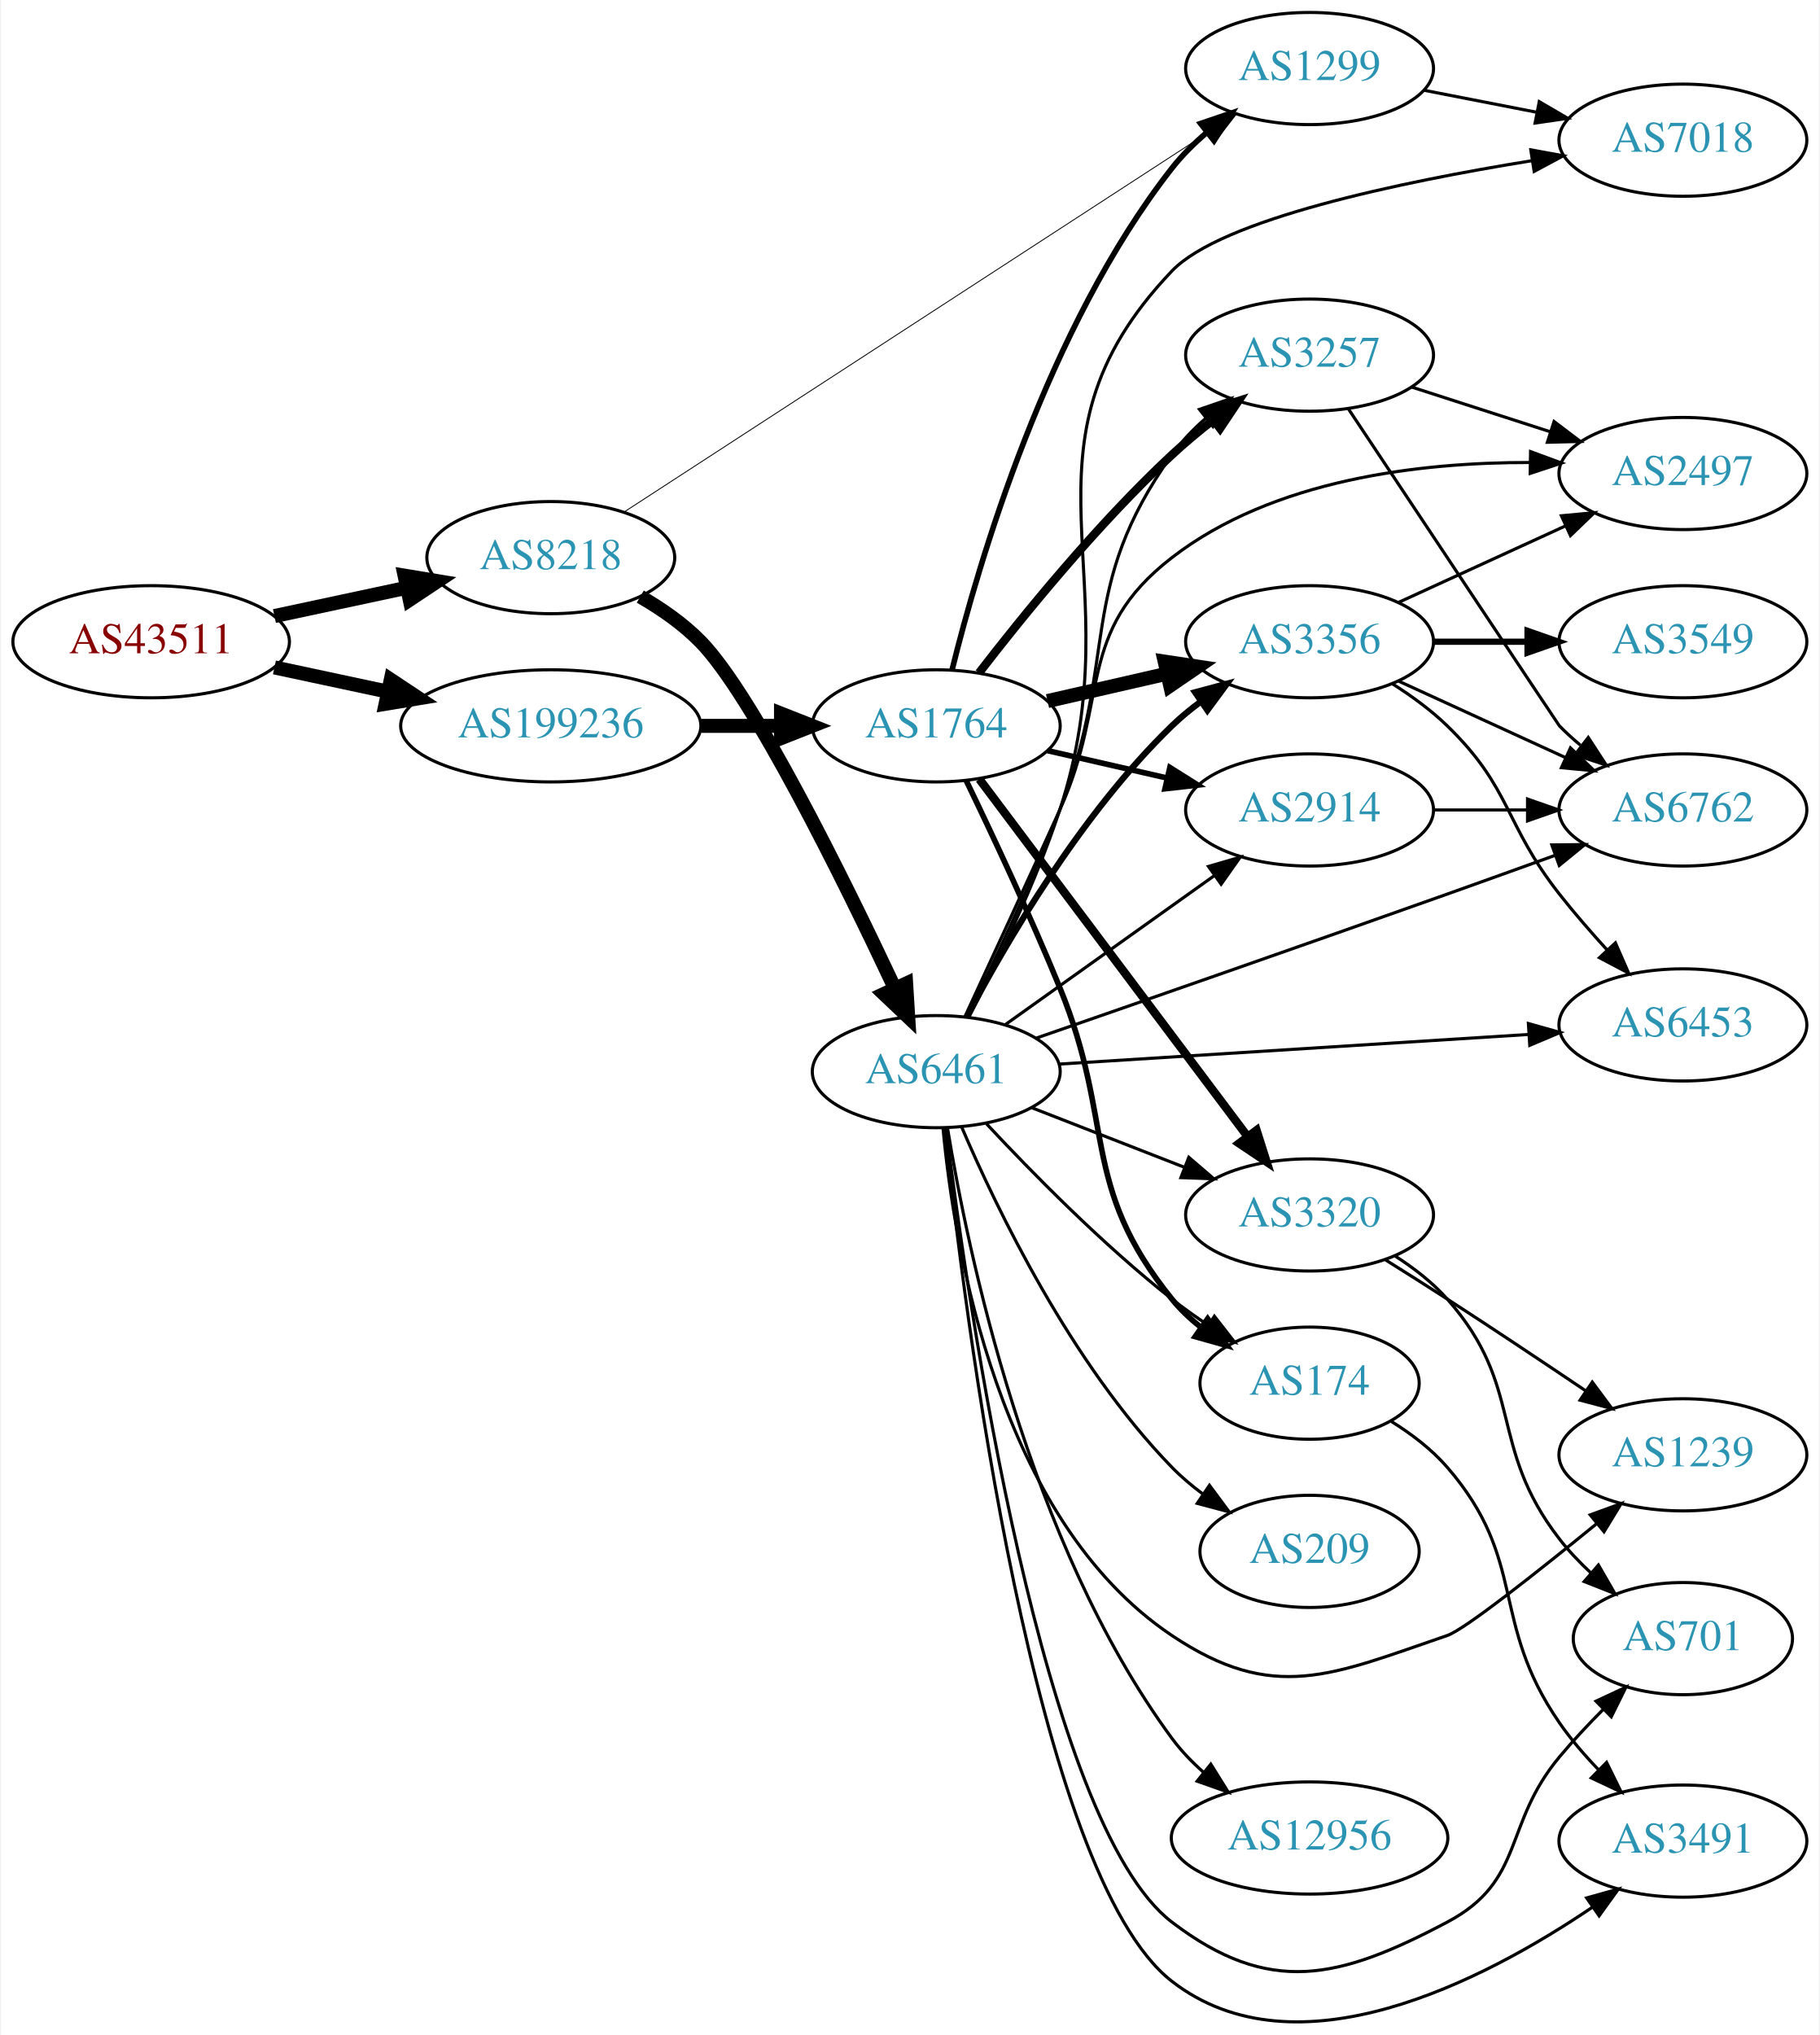
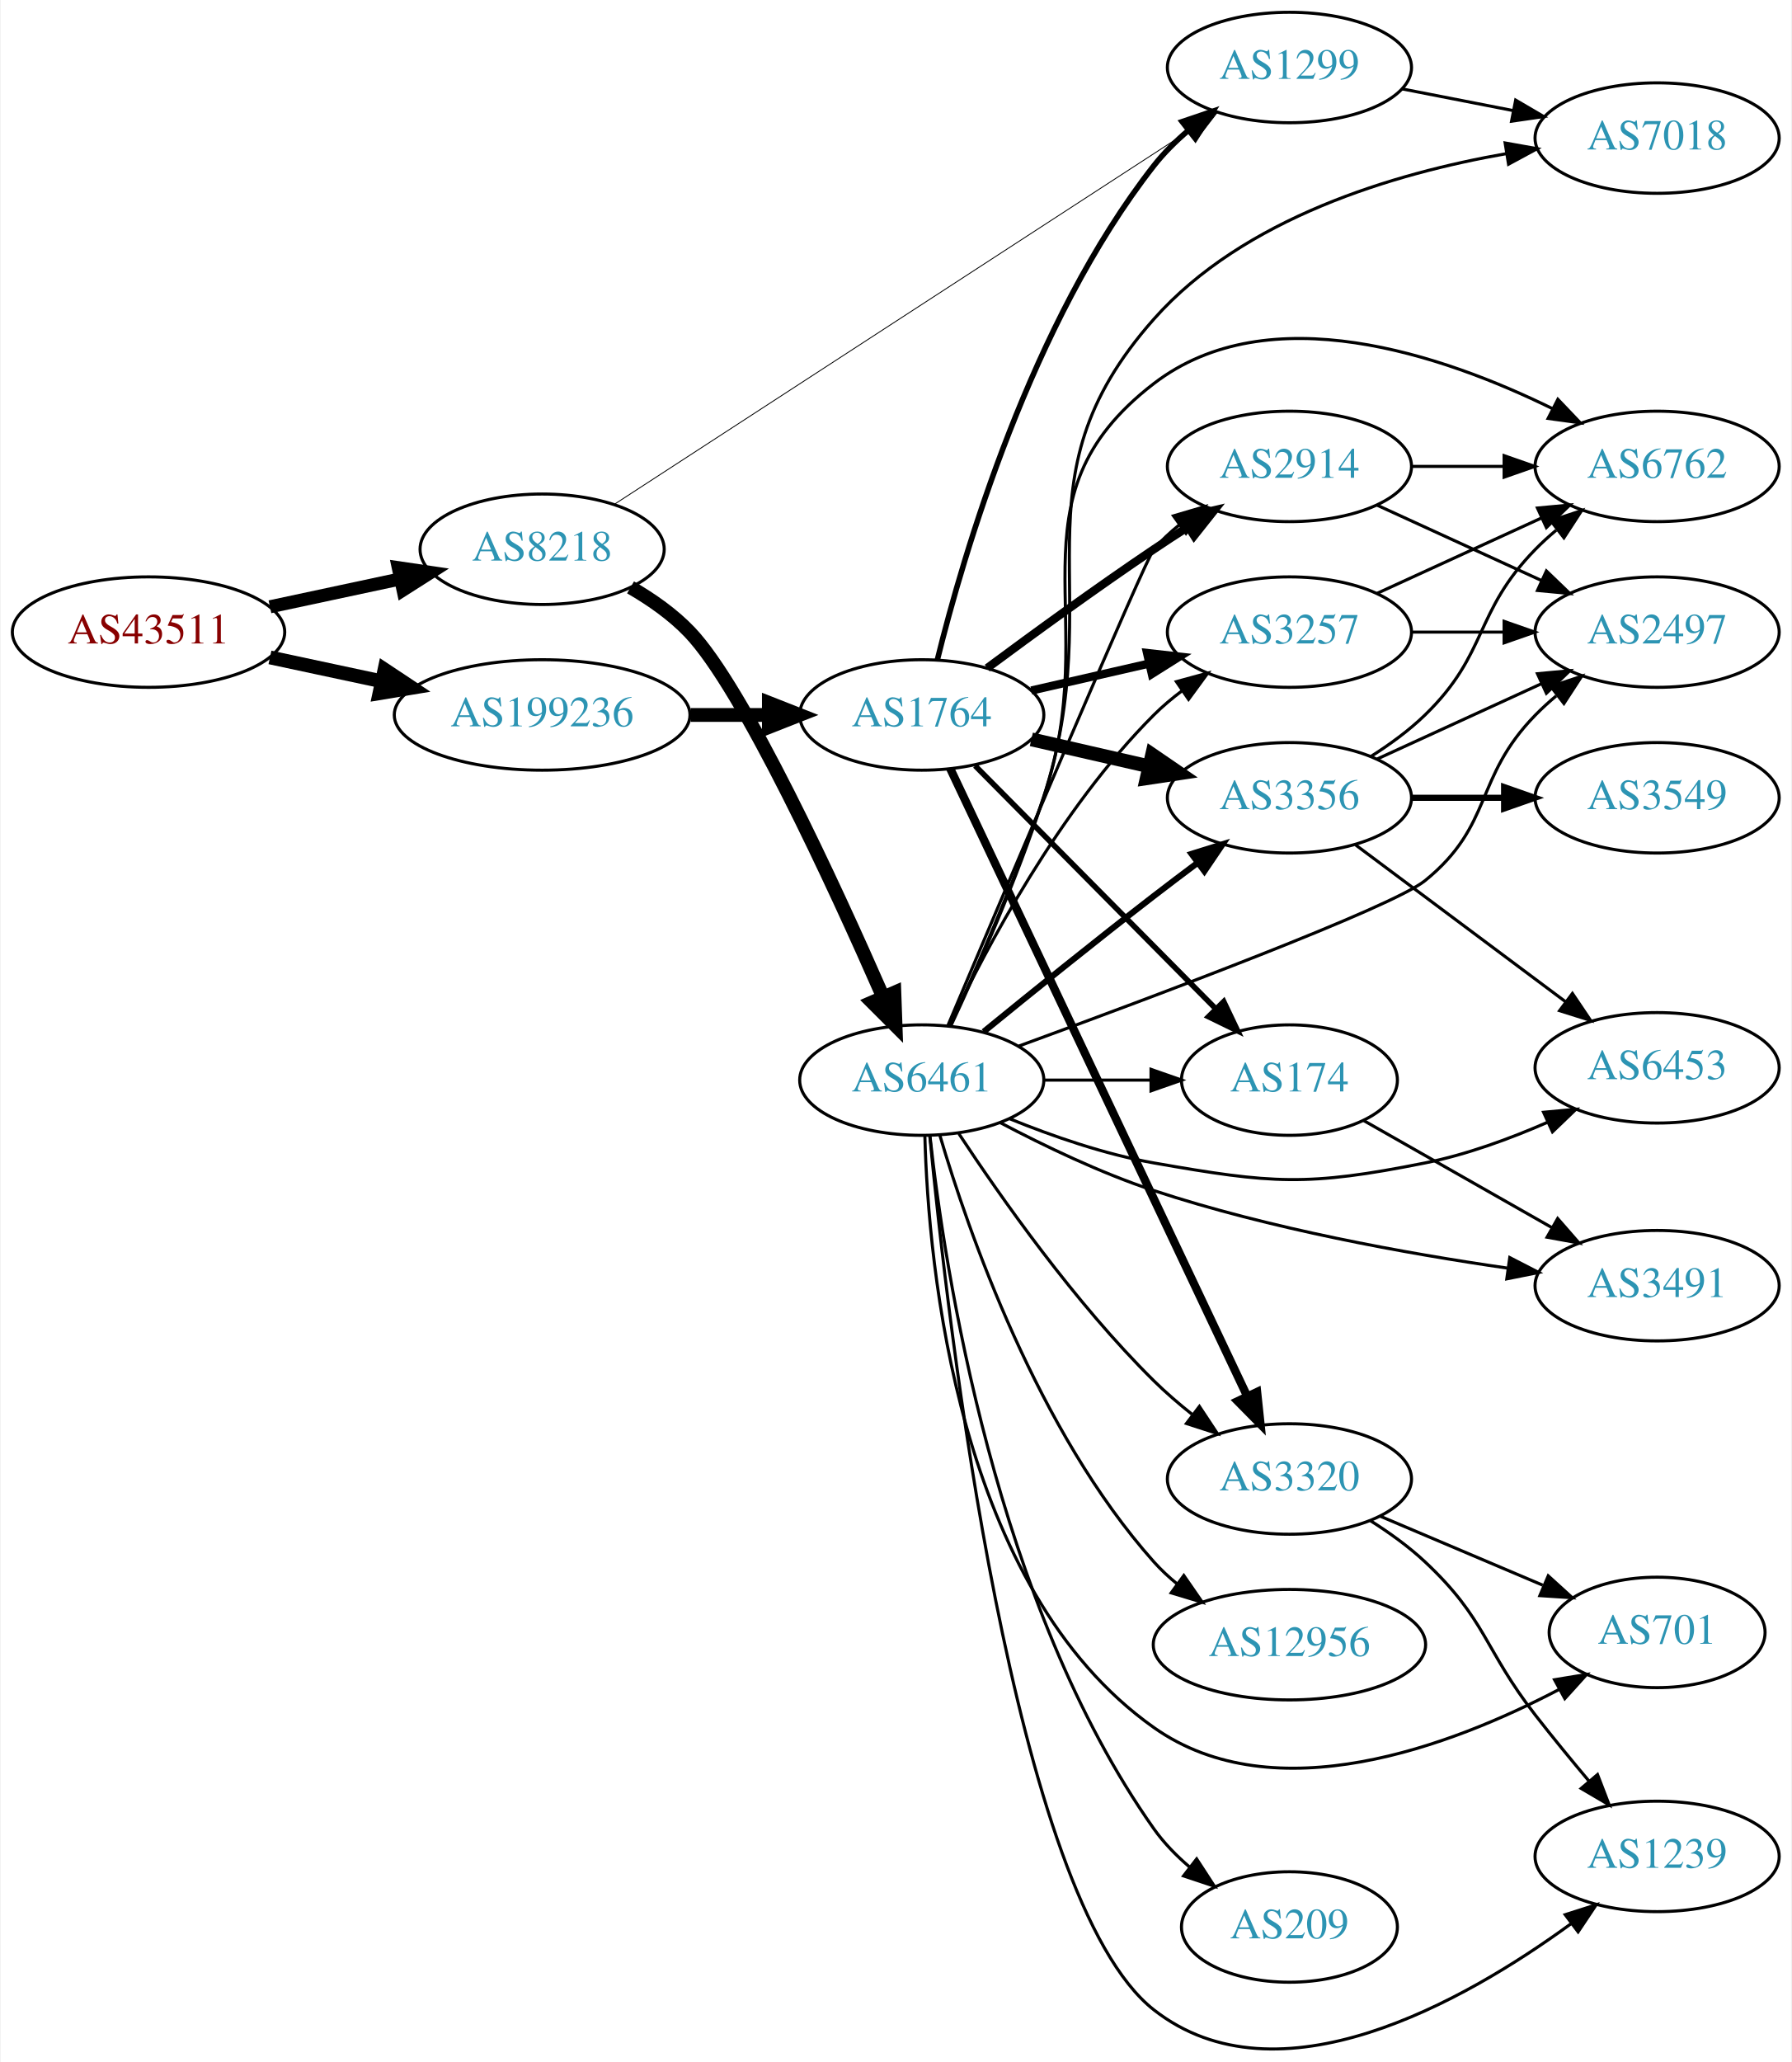
- <svg xmlns="http://www.w3.org/2000/svg" xmlns:xlink="http://www.w3.org/1999/xlink" width="584pt" height="653pt" viewBox="0.00 0.00 583.56 653.24">
-   <g id="graph0" class="graph" transform="scale(1 1) rotate(0) translate(4 649.245)">
-     <polygon fill="white" stroke="none" points="-4,4 -4,-649.245 579.562,-649.245 579.562,4 -4,4" />
+ <svg xmlns="http://www.w3.org/2000/svg" xmlns:xlink="http://www.w3.org/1999/xlink" width="584pt" height="672pt" viewBox="0.00 0.00 583.56 672.00">
+   <g id="graph0" class="graph" transform="scale(1 1) rotate(0) translate(4 667.997)">
+     <polygon fill="white" stroke="none" points="-4,4 -4,-667.997 579.562,-667.997 579.562,4 -4,4" />
    <g id="node1" class="node">
      <g id="a_node1">
        <a xlink:href="/asn/43511" xlink:title="AS43511 ~ EMARSYS eMarketing Systems AG [AT]">
-           <ellipse fill="#ffffff" stroke="black" cx="44.196" cy="-443.245" rx="44.393" ry="18" />
-           <text text-anchor="middle" x="44.196" y="-439.545" font-family="Times,serif" font-size="14.00" fill="#880000">AS43511</text>
+           <ellipse fill="#ffffff" stroke="black" cx="44.196" cy="-461.997" rx="44.393" ry="18" />
+           <text text-anchor="middle" x="44.196" y="-458.297" font-family="Times,serif" font-size="14.00" fill="#880000">AS43511</text>
        </a>
      </g>
    </g>
    <g id="node2" class="node">
      <g id="a_node2">
        <a xlink:href="/asn/8218" xlink:title="AS8218 ~ legacy Neotelecoms [FR]">
-           <ellipse fill="#ffffff" stroke="black" cx="172.488" cy="-470.245" rx="39.794" ry="18" />
-           <text text-anchor="middle" x="172.488" y="-466.545" font-family="Times,serif" font-size="14.00" fill="#2c94b3">AS8218</text>
+           <ellipse fill="#ffffff" stroke="black" cx="172.488" cy="-488.997" rx="39.794" ry="18" />
+           <text text-anchor="middle" x="172.488" y="-485.297" font-family="Times,serif" font-size="14.00" fill="#2c94b3">AS8218</text>
        </a>
      </g>
    </g>
    <g id="edge1" class="edge">
-       <path fill="none" stroke="black" stroke-width="4.5" d="M83.774,-451.492C97.199,-454.363 112.38,-457.608 126.293,-460.583" />
-       <polygon fill="black" stroke="black" stroke-width="4.5" points="125.554,-464.451 136.156,-462.691 127.201,-456.75 125.554,-464.451" />
+       <path fill="none" stroke="black" stroke-width="4.25" d="M83.774,-470.244C97.199,-473.115 112.38,-476.36 126.293,-479.334" />
+       <polygon fill="black" stroke="black" stroke-width="4.25" points="125.6,-482.989 136.156,-481.443 127.155,-475.716 125.6,-482.989" />
    </g>
    <g id="node3" class="node">
      <g id="a_node3">
        <a xlink:href="/asn/199236" xlink:title="AS199236 ~ Emarsys eMarketing Systems AG [AT]">
-           <ellipse fill="#ffffff" stroke="black" cx="172.488" cy="-416.245" rx="48.192" ry="18" />
-           <text text-anchor="middle" x="172.488" y="-412.545" font-family="Times,serif" font-size="14.00" fill="#2c94b3">AS199236</text>
+           <ellipse fill="#ffffff" stroke="black" cx="172.488" cy="-434.997" rx="48.192" ry="18" />
+           <text text-anchor="middle" x="172.488" y="-431.297" font-family="Times,serif" font-size="14.00" fill="#2c94b3">AS199236</text>
        </a>
      </g>
    </g>
    <g id="edge2" class="edge">
-       <path fill="none" stroke="black" stroke-width="4.5" d="M83.774,-434.997C95.222,-432.55 107.945,-429.83 120.071,-427.237" />
-       <polygon fill="black" stroke="black" stroke-width="4.5" points="121.119,-431.04 130.075,-425.098 119.473,-423.339 121.119,-431.04" />
+       <path fill="none" stroke="black" stroke-width="4.5" d="M83.774,-453.749C95.222,-451.302 107.945,-448.581 120.071,-445.989" />
+       <polygon fill="black" stroke="black" stroke-width="4.5" points="121.119,-449.792 130.075,-443.85 119.473,-442.091 121.119,-449.792" />
    </g>
    <g id="node4" class="node">
      <g id="a_node4">
        <a xlink:href="/asn/6461" xlink:title="AS6461 ~ Zayo Bandwidth [US]">
-           <ellipse fill="#ffffff" stroke="black" cx="296.23" cy="-305.245" rx="39.794" ry="18" />
-           <text text-anchor="middle" x="296.23" y="-301.545" font-family="Times,serif" font-size="14.00" fill="#2c94b3">AS6461</text>
+           <ellipse fill="#ffffff" stroke="black" cx="296.23" cy="-315.997" rx="39.794" ry="18" />
+           <text text-anchor="middle" x="296.23" y="-312.297" font-family="Times,serif" font-size="14.00" fill="#2c94b3">AS6461</text>
        </a>
      </g>
    </g>
    <g id="edge3" class="edge">
-       <path fill="none" stroke="black" stroke-width="4.5" d="M201.213,-457.732C208.084,-453.766 215.055,-448.912 220.584,-443.245 237.362,-426.047 266.464,-367.018 282.937,-331.978" />
-       <polygon fill="black" stroke="black" stroke-width="4.5" points="286.566,-333.513 287.228,-322.786 279.43,-330.182 286.566,-333.513" />
+       <path fill="none" stroke="black" stroke-width="4.5" d="M201.302,-476.571C208.173,-472.604 215.121,-467.727 220.584,-461.997 238.118,-443.601 267.504,-379.847 283.681,-342.953" />
+       <polygon fill="black" stroke="black" stroke-width="4.5" points="287.303,-344.497 287.683,-333.757 280.082,-341.355 287.303,-344.497" />
    </g>
    <g id="node5" class="node">
      <g id="a_node5">
        <a xlink:href="/asn/1299" xlink:title="AS1299 ~ Telia Carrier [EU]">
-           <ellipse fill="#ffffff" stroke="black" cx="416.073" cy="-627.245" rx="39.794" ry="18" />
-           <text text-anchor="middle" x="416.073" y="-623.545" font-family="Times,serif" font-size="14.00" fill="#2c94b3">AS1299</text>
+           <ellipse fill="#ffffff" stroke="black" cx="416.073" cy="-645.997" rx="39.794" ry="18" />
+           <text text-anchor="middle" x="416.073" y="-642.297" font-family="Times,serif" font-size="14.00" fill="#2c94b3">AS1299</text>
        </a>
      </g>
    </g>
    <g id="edge4" class="edge">
-       <path fill="none" stroke="black" stroke-width="0.281" d="M196.216,-485.015C239.672,-513.256 334.602,-574.949 383.925,-607.003" />
-       <polygon fill="black" stroke="black" stroke-width="0.281" points="382.289,-610.114 392.581,-612.628 386.104,-604.244 382.289,-610.114" />
+       <path fill="none" stroke="black" stroke-width="0.281" d="M196.216,-503.767C239.672,-532.008 334.602,-593.701 383.925,-625.755" />
+       <polygon fill="black" stroke="black" stroke-width="0.281" points="382.289,-628.866 392.581,-631.38 386.104,-622.996 382.289,-628.866" />
    </g>
    <g id="node21" class="node">
      <g id="a_node21">
        <a xlink:href="/asn/1764" xlink:title="AS1764 ~ NEXTLAYER-AS [AT]">
-           <ellipse fill="#ffffff" stroke="black" cx="296.23" cy="-416.245" rx="39.794" ry="18" />
-           <text text-anchor="middle" x="296.23" y="-412.545" font-family="Times,serif" font-size="14.00" fill="#2c94b3">AS1764</text>
+           <ellipse fill="#ffffff" stroke="black" cx="296.23" cy="-434.997" rx="39.794" ry="18" />
+           <text text-anchor="middle" x="296.23" y="-431.297" font-family="Times,serif" font-size="14.00" fill="#2c94b3">AS1764</text>
        </a>
      </g>
    </g>
    <g id="edge23" class="edge">
-       <path fill="none" stroke="black" stroke-width="4.5" d="M220.905,-416.245C229.259,-416.245 237.969,-416.245 246.361,-416.245" />
-       <polygon fill="black" stroke="black" stroke-width="4.5" points="246.396,-420.182 256.396,-416.245 246.396,-412.307 246.396,-420.182" />
+       <path fill="none" stroke="black" stroke-width="4.5" d="M220.905,-434.997C229.259,-434.997 237.969,-434.997 246.361,-434.997" />
+       <polygon fill="black" stroke="black" stroke-width="4.5" points="246.396,-438.934 256.396,-434.997 246.396,-431.059 246.396,-438.934" />
    </g>
    <g id="node6" class="node">
      <g id="a_node6">
        <a xlink:href="/asn/2914" xlink:title="AS2914 ~ NTT America, Inc. [US]">
-           <ellipse fill="#ffffff" stroke="black" cx="416.073" cy="-389.245" rx="39.794" ry="18" />
-           <text text-anchor="middle" x="416.073" y="-385.545" font-family="Times,serif" font-size="14.00" fill="#2c94b3">AS2914</text>
+           <ellipse fill="#ffffff" stroke="black" cx="416.073" cy="-515.997" rx="39.794" ry="18" />
+           <text text-anchor="middle" x="416.073" y="-512.297" font-family="Times,serif" font-size="14.00" fill="#2c94b3">AS2914</text>
        </a>
      </g>
    </g>
    <g id="edge5" class="edge">
-       <path fill="none" stroke="black" d="M318.298,-320.262C337.034,-333.618 364.625,-353.285 385.558,-368.206" />
-       <polygon fill="black" stroke="black" points="383.615,-371.12 393.79,-374.074 387.678,-365.42 383.615,-371.12" />
+       <path fill="none" stroke="black" d="M304.747,-333.799C323.147,-377.325 369.152,-485.825 371.877,-488.997 374.326,-491.848 377.152,-494.496 380.164,-496.931" />
+       <polygon fill="black" stroke="black" points="378.268,-499.879 388.433,-502.869 382.351,-494.193 378.268,-499.879" />
    </g>
    <g id="node7" class="node">
      <g id="a_node7">
-         <a xlink:href="/asn/6453" xlink:title="AS6453 ~ TATA COMMUNICATIONS (AMERICA) INC [US]">
-           <ellipse fill="#ffffff" stroke="black" cx="535.915" cy="-320.245" rx="39.794" ry="18" />
-           <text text-anchor="middle" x="535.915" y="-316.545" font-family="Times,serif" font-size="14.00" fill="#2c94b3">AS6453</text>
+         <a xlink:href="/asn/174" xlink:title="AS174 ~ Cogent Communications [US]">
+           <ellipse fill="#ffffff" stroke="black" cx="416.073" cy="-315.997" rx="35.194" ry="18" />
+           <text text-anchor="middle" x="416.073" y="-312.297" font-family="Times,serif" font-size="14.00" fill="#2c94b3">AS174</text>
        </a>
      </g>
    </g>
    <g id="edge6" class="edge">
-       <path fill="none" stroke="black" d="M335.682,-307.671C376.76,-310.264 441.96,-314.379 486.506,-317.19" />
-       <polygon fill="black" stroke="black" points="486.317,-320.685 496.518,-317.822 486.758,-313.699 486.317,-320.685" />
+       <path fill="none" stroke="black" d="M336.143,-315.997C347.23,-315.997 359.389,-315.997 370.771,-315.997" />
+       <polygon fill="black" stroke="black" points="370.953,-319.497 380.953,-315.997 370.953,-312.497 370.953,-319.497" />
    </g>
    <g id="node8" class="node">
      <g id="a_node8">
-         <a xlink:href="/asn/6762" xlink:title="AS6762 ~ TELECOM ITALIA SPARKLE S.p.A. [IT]">
-           <ellipse fill="#ffffff" stroke="black" cx="535.915" cy="-389.245" rx="39.794" ry="18" />
-           <text text-anchor="middle" x="535.915" y="-385.545" font-family="Times,serif" font-size="14.00" fill="#2c94b3">AS6762</text>
+         <a xlink:href="/asn/209" xlink:title="AS209 ~ CenturyLink Communications, LLC [US]">
+           <ellipse fill="#ffffff" stroke="black" cx="416.073" cy="-39.997" rx="35.194" ry="18" />
+           <text text-anchor="middle" x="416.073" y="-36.297" font-family="Times,serif" font-size="14.00" fill="#2c94b3">AS209</text>
        </a>
      </g>
    </g>
    <g id="edge7" class="edge">
-       <path fill="none" stroke="black" d="M328.217,-315.967C361.041,-327.351 414.36,-345.917 460.269,-362.245 471.517,-366.245 483.699,-370.63 494.896,-374.68" />
-       <polygon fill="black" stroke="black" points="493.84,-378.02 504.434,-378.136 496.225,-371.439 493.84,-378.02" />
+       <path fill="none" stroke="black" d="M298.901,-297.763C303.618,-254.749 320.245,-145.083 371.877,-71.997 375.108,-67.423 379.197,-63.236 383.565,-59.504" />
+       <polygon fill="black" stroke="black" points="385.828,-62.179 391.602,-53.296 381.549,-56.639 385.828,-62.179" />
    </g>
    <g id="node9" class="node">
      <g id="a_node9">
-         <a xlink:href="/asn/3491" xlink:title="AS3491 ~ PCCW Global, Inc. [US]">
-           <ellipse fill="#ffffff" stroke="black" cx="535.915" cy="-58.245" rx="39.794" ry="18" />
-           <text text-anchor="middle" x="535.915" y="-54.545" font-family="Times,serif" font-size="14.00" fill="#2c94b3">AS3491</text>
+         <a xlink:href="/asn/2497" xlink:title="AS2497 ~ Internet Initiative Japan Inc. [JP]">
+           <ellipse fill="#ffffff" stroke="black" cx="535.915" cy="-461.997" rx="39.794" ry="18" />
+           <text text-anchor="middle" x="535.915" y="-458.297" font-family="Times,serif" font-size="14.00" fill="#2c94b3">AS2497</text>
        </a>
      </g>
    </g>
    <g id="edge8" class="edge">
-       <path fill="none" stroke="black" d="M299.028,-287.018C305.204,-228.559 327.656,-47.583 371.877,-13.245 411.858,17.802 471.925,-13.371 506.897,-37.045" />
-       <polygon fill="black" stroke="black" points="505.017,-40.002 515.219,-42.86 509.026,-34.264 505.017,-40.002" />
+       <path fill="none" stroke="black" d="M327.888,-327.095C372.064,-343.257 449.527,-372.291 460.269,-380.997 482.678,-399.158 476.096,-414.379 496.269,-434.997 498.362,-437.136 500.645,-439.214 503.022,-441.207" />
+       <polygon fill="black" stroke="black" points="501.265,-444.272 511.321,-447.607 505.54,-438.729 501.265,-444.272" />
    </g>
    <g id="node10" class="node">
      <g id="a_node10">
-         <a xlink:href="/asn/7018" xlink:title="AS7018 ~ AT&amp;T Services, Inc. [US]">
-           <ellipse fill="#ffffff" stroke="black" cx="535.915" cy="-604.245" rx="39.794" ry="18" />
-           <text text-anchor="middle" x="535.915" y="-600.545" font-family="Times,serif" font-size="14.00" fill="#2c94b3">AS7018</text>
+         <a xlink:href="/asn/701" xlink:title="AS701 ~ UUNET [US]">
+           <ellipse fill="#ffffff" stroke="black" cx="535.915" cy="-135.997" rx="35.194" ry="18" />
+           <text text-anchor="middle" x="535.915" y="-132.297" font-family="Times,serif" font-size="14.00" fill="#2c94b3">AS701</text>
        </a>
      </g>
    </g>
    <g id="edge9" class="edge">
-       <path fill="none" stroke="black" d="M306.728,-322.795C315.405,-339.47 328.042,-365.46 335.877,-389.245 360.446,-463.839 317.662,-505.423 371.877,-562.245 387.674,-578.802 445.146,-590.818 487.4,-597.654" />
-       <polygon fill="black" stroke="black" points="487.088,-601.148 497.509,-599.239 488.172,-594.232 487.088,-601.148" />
+       <path fill="none" stroke="black" d="M297.238,-297.841C298.361,-255.485 307.785,-150.307 371.877,-104.997 411.291,-77.132 468.941,-99.013 504.08,-117.465" />
+       <polygon fill="black" stroke="black" points="502.477,-120.577 512.932,-122.291 505.828,-114.431 502.477,-120.577" />
    </g>
    <g id="node11" class="node">
      <g id="a_node11">
-         <a xlink:href="/asn/3320" xlink:title="AS3320 ~ DTAG [DE]">
-           <ellipse fill="#ffffff" stroke="black" cx="416.073" cy="-259.245" rx="39.794" ry="18" />
-           <text text-anchor="middle" x="416.073" y="-255.545" font-family="Times,serif" font-size="14.00" fill="#2c94b3">AS3320</text>
+         <a xlink:href="/asn/6453" xlink:title="AS6453 ~ TATA COMMUNICATIONS (AMERICA) INC [US]">
+           <ellipse fill="#ffffff" stroke="black" cx="535.915" cy="-319.997" rx="39.794" ry="18" />
+           <text text-anchor="middle" x="535.915" y="-316.297" font-family="Times,serif" font-size="14.00" fill="#2c94b3">AS6453</text>
        </a>
      </g>
    </g>
    <g id="edge10" class="edge">
-       <path fill="none" stroke="black" d="M326.967,-293.637C341.76,-287.862 359.838,-280.806 375.759,-274.591" />
-       <polygon fill="black" stroke="black" points="377.303,-277.746 385.346,-270.849 374.757,-271.225 377.303,-277.746" />
+       <path fill="none" stroke="black" d="M324.955,-303.366C338.748,-297.76 355.859,-291.805 371.877,-288.997 410.572,-282.214 421.742,-281.315 460.269,-288.997 473.734,-291.681 487.81,-296.842 500.064,-302.195" />
+       <polygon fill="black" stroke="black" points="498.904,-305.512 509.454,-306.484 501.812,-299.145 498.904,-305.512" />
    </g>
    <g id="node12" class="node">
      <g id="a_node12">
-         <a xlink:href="/asn/2497" xlink:title="AS2497 ~ Internet Initiative Japan Inc. [JP]">
-           <ellipse fill="#ffffff" stroke="black" cx="535.915" cy="-497.245" rx="39.794" ry="18" />
-           <text text-anchor="middle" x="535.915" y="-493.545" font-family="Times,serif" font-size="14.00" fill="#2c94b3">AS2497</text>
+         <a xlink:href="/asn/3491" xlink:title="AS3491 ~ PCCW Global, Inc. [US]">
+           <ellipse fill="#ffffff" stroke="black" cx="535.915" cy="-248.997" rx="39.794" ry="18" />
+           <text text-anchor="middle" x="535.915" y="-245.297" font-family="Times,serif" font-size="14.00" fill="#2c94b3">AS3491</text>
        </a>
      </g>
    </g>
    <g id="edge11" class="edge">
-       <path fill="none" stroke="black" d="M305.44,-322.913C313.309,-339.89 325.492,-366.281 335.877,-389.245 352.11,-425.14 340.715,-446.142 371.877,-470.245 404.409,-495.407 451.629,-500.856 486.888,-500.779" />
-       <polygon fill="black" stroke="black" points="487.014,-504.277 496.954,-500.608 486.896,-497.278 487.014,-504.277" />
+       <path fill="none" stroke="black" d="M321.772,-302.146C336.017,-294.626 354.524,-285.721 371.877,-279.997 409.652,-267.536 454.101,-259.499 487.039,-254.739" />
+       <polygon fill="black" stroke="black" points="487.885,-258.155 497.306,-253.307 486.918,-251.222 487.885,-258.155" />
    </g>
    <g id="node13" class="node">
      <g id="a_node13">
-         <a xlink:href="/asn/174" xlink:title="AS174 ~ Cogent Communications [US]">
-           <ellipse fill="#ffffff" stroke="black" cx="416.073" cy="-205.245" rx="35.194" ry="18" />
-           <text text-anchor="middle" x="416.073" y="-201.545" font-family="Times,serif" font-size="14.00" fill="#2c94b3">AS174</text>
+         <a xlink:href="/asn/3257" xlink:title="AS3257 ~ GTT [DE]">
+           <ellipse fill="#ffffff" stroke="black" cx="416.073" cy="-461.997" rx="39.794" ry="18" />
+           <text text-anchor="middle" x="416.073" y="-458.297" font-family="Times,serif" font-size="14.00" fill="#2c94b3">AS3257</text>
        </a>
      </g>
    </g>
    <g id="edge12" class="edge">
-       <path fill="none" stroke="black" d="M312.327,-288.532C326.793,-273.009 349.65,-249.726 371.877,-232.245 375.494,-229.4 379.425,-226.597 383.393,-223.935" />
-       <polygon fill="black" stroke="black" points="385.518,-226.729 392.031,-218.373 381.728,-220.844 385.518,-226.729" />
+       <path fill="none" stroke="black" d="M305.241,-333.865C317.068,-358.775 341.156,-404.325 371.877,-434.997 374.683,-437.799 377.832,-440.448 381.117,-442.911" />
+       <polygon fill="black" stroke="black" points="379.222,-445.855 389.446,-448.634 383.186,-440.086 379.222,-445.855" />
    </g>
    <g id="node14" class="node">
      <g id="a_node14">
-         <a xlink:href="/asn/209" xlink:title="AS209 ~ CenturyLink Communications, LLC [US]">
-           <ellipse fill="#ffffff" stroke="black" cx="416.073" cy="-151.245" rx="35.194" ry="18" />
-           <text text-anchor="middle" x="416.073" y="-147.545" font-family="Times,serif" font-size="14.00" fill="#2c94b3">AS209</text>
+         <a xlink:href="/asn/7018" xlink:title="AS7018 ~ AT&amp;T Services, Inc. [US]">
+           <ellipse fill="#ffffff" stroke="black" cx="535.915" cy="-622.997" rx="39.794" ry="18" />
+           <text text-anchor="middle" x="535.915" y="-619.297" font-family="Times,serif" font-size="14.00" fill="#2c94b3">AS7018</text>
        </a>
      </g>
    </g>
    <g id="edge13" class="edge">
-       <path fill="none" stroke="black" d="M304.384,-287.473C315.645,-261.17 339.593,-211.421 371.877,-178.245 374.86,-175.179 378.259,-172.307 381.809,-169.666" />
-       <polygon fill="black" stroke="black" points="383.936,-172.453 390.243,-163.94 380.004,-166.661 383.936,-172.453" />
+       <path fill="none" stroke="black" d="M305.706,-333.636C314.232,-351.908 327.308,-381.453 335.877,-407.997 357.735,-475.712 324.681,-510.746 371.877,-563.997 401.077,-596.943 450.124,-611.501 486.812,-617.929" />
+       <polygon fill="black" stroke="black" points="486.377,-621.404 496.806,-619.535 487.488,-614.492 486.377,-621.404" />
    </g>
    <g id="node15" class="node">
      <g id="a_node15">
-         <a xlink:href="/asn/12956" xlink:title="AS12956 ~ TELXIUS [ES]">
-           <ellipse fill="#ffffff" stroke="black" cx="416.073" cy="-59.245" rx="44.393" ry="18" />
-           <text text-anchor="middle" x="416.073" y="-55.545" font-family="Times,serif" font-size="14.00" fill="#2c94b3">AS12956</text>
+         <a xlink:href="/asn/3356" xlink:title="AS3356 ~ Level 3 Parent, LLC [US]">
+           <ellipse fill="#ffffff" stroke="black" cx="416.073" cy="-407.997" rx="39.794" ry="18" />
+           <text text-anchor="middle" x="416.073" y="-404.297" font-family="Times,serif" font-size="14.00" fill="#2c94b3">AS3356</text>
        </a>
      </g>
    </g>
    <g id="edge14" class="edge">
-       <path fill="none" stroke="black" d="M299.83,-287.227C306.201,-248.168 325.583,-154.153 371.877,-91.245 374.767,-87.317 378.277,-83.66 382.033,-80.326" />
-       <polygon fill="black" stroke="black" points="384.363,-82.944 389.969,-73.954 379.98,-77.486 384.363,-82.944" />
+       <path fill="none" stroke="black" stroke-width="2" d="M316.397,-331.747C331.378,-343.974 352.791,-361.266 371.877,-375.997 376.402,-379.489 381.235,-383.143 385.968,-386.68" />
+       <polygon fill="black" stroke="black" stroke-width="2" points="384.179,-389.71 394.295,-392.861 388.352,-384.09 384.179,-389.71" />
    </g>
    <g id="node16" class="node">
      <g id="a_node16">
-         <a xlink:href="/asn/701" xlink:title="AS701 ~ UUNET [US]">
-           <ellipse fill="#ffffff" stroke="black" cx="535.915" cy="-123.245" rx="35.194" ry="18" />
-           <text text-anchor="middle" x="535.915" y="-119.545" font-family="Times,serif" font-size="14.00" fill="#2c94b3">AS701</text>
+         <a xlink:href="/asn/6762" xlink:title="AS6762 ~ TELECOM ITALIA SPARKLE S.p.A. [IT]">
+           <ellipse fill="#ffffff" stroke="black" cx="535.915" cy="-515.997" rx="39.794" ry="18" />
+           <text text-anchor="middle" x="535.915" y="-512.297" font-family="Times,serif" font-size="14.00" fill="#2c94b3">AS6762</text>
        </a>
      </g>
    </g>
    <g id="edge15" class="edge">
-       <path fill="none" stroke="black" d="M299.369,-287.02C306.34,-231.115 330.377,-63.92 371.877,-32.245 403.105,-8.409 425.552,-13.858 460.269,-32.245 485.433,-45.572 478.028,-63.379 496.269,-85.245 500.541,-90.366 505.41,-95.564 510.217,-100.404" />
-       <polygon fill="black" stroke="black" points="508.031,-103.162 517.627,-107.653 512.926,-98.158 508.031,-103.162" />
+       <path fill="none" stroke="black" d="M305.522,-333.697C313.9,-352.019 326.861,-381.602 335.877,-407.997 355.948,-466.76 322.635,-505.165 371.877,-542.997 409.365,-571.799 466.14,-552.338 501.842,-534.811" />
+       <polygon fill="black" stroke="black" points="503.567,-537.86 510.88,-530.194 500.382,-531.626 503.567,-537.86" />
    </g>
    <g id="node17" class="node">
      <g id="a_node17">
-         <a xlink:href="/asn/1239" xlink:title="AS1239 ~ Sprint [US]">
-           <ellipse fill="#ffffff" stroke="black" cx="535.915" cy="-182.245" rx="39.794" ry="18" />
-           <text text-anchor="middle" x="535.915" y="-178.545" font-family="Times,serif" font-size="14.00" fill="#2c94b3">AS1239</text>
+         <a xlink:href="/asn/3320" xlink:title="AS3320 ~ DTAG [DE]">
+           <ellipse fill="#ffffff" stroke="black" cx="416.073" cy="-185.997" rx="39.794" ry="18" />
+           <text text-anchor="middle" x="416.073" y="-182.297" font-family="Times,serif" font-size="14.00" fill="#2c94b3">AS3320</text>
        </a>
      </g>
    </g>
    <g id="edge16" class="edge">
-       <path fill="none" stroke="black" d="M298.403,-287.059C301.95,-249.039 316.087,-161.584 371.877,-124.245 404.524,-102.394 423.107,-111.504 460.269,-124.245 465.906,-126.178 489.177,-144.589 508.256,-160.157" />
-       <polygon fill="black" stroke="black" points="506.161,-162.965 516.113,-166.598 510.599,-157.552 506.161,-162.965" />
+       <path fill="none" stroke="black" d="M308.32,-298.531C321.858,-277.961 346.148,-243.384 371.877,-217.997 375.682,-214.242 379.947,-210.565 384.276,-207.12" />
+       <polygon fill="black" stroke="black" points="386.726,-209.654 392.574,-200.819 382.493,-204.079 386.726,-209.654" />
    </g>
    <g id="node18" class="node">
      <g id="a_node18">
-         <a xlink:href="/asn/3356" xlink:title="AS3356 ~ Level 3 Parent, LLC [US]">
-           <ellipse fill="#ffffff" stroke="black" cx="416.073" cy="-443.245" rx="39.794" ry="18" />
-           <text text-anchor="middle" x="416.073" y="-439.545" font-family="Times,serif" font-size="14.00" fill="#2c94b3">AS3356</text>
+         <a xlink:href="/asn/1239" xlink:title="AS1239 ~ Sprint [US]">
+           <ellipse fill="#ffffff" stroke="black" cx="535.915" cy="-62.997" rx="39.794" ry="18" />
+           <text text-anchor="middle" x="535.915" y="-59.297" font-family="Times,serif" font-size="14.00" fill="#2c94b3">AS1239</text>
        </a>
      </g>
    </g>
    <g id="edge17" class="edge">
-       <path fill="none" stroke="black" stroke-width="2" d="M306.147,-323.065C318.508,-346.495 342.664,-387.991 371.877,-416.245 374.727,-419.002 377.905,-421.622 381.207,-424.067" />
-       <polygon fill="black" stroke="black" stroke-width="2" points="379.325,-427.021 389.558,-429.768 383.272,-421.239 379.325,-427.021" />
+       <path fill="none" stroke="black" d="M298.833,-297.934C304.541,-238.22 326.033,-48.917 371.877,-12.997 412.374,18.735 473.016,-15.651 507.794,-41.014" />
+       <polygon fill="black" stroke="black" points="505.954,-44.01 516.05,-47.222 510.161,-38.415 505.954,-44.01" />
    </g>
    <g id="node19" class="node">
      <g id="a_node19">
-         <a xlink:href="/asn/3257" xlink:title="AS3257 ~ GTT [DE]">
-           <ellipse fill="#ffffff" stroke="black" cx="416.073" cy="-535.245" rx="39.794" ry="18" />
-           <text text-anchor="middle" x="416.073" y="-531.545" font-family="Times,serif" font-size="14.00" fill="#2c94b3">AS3257</text>
+         <a xlink:href="/asn/12956" xlink:title="AS12956 ~ TELXIUS [ES]">
+           <ellipse fill="#ffffff" stroke="black" cx="416.073" cy="-131.997" rx="44.393" ry="18" />
+           <text text-anchor="middle" x="416.073" y="-128.297" font-family="Times,serif" font-size="14.00" fill="#2c94b3">AS12956</text>
        </a>
      </g>
    </g>
    <g id="edge18" class="edge">
-       <path fill="none" stroke="black" d="M306.184,-322.99C314.478,-339.802 326.855,-365.884 335.877,-389.245 355.018,-438.81 341.024,-459.987 371.877,-503.245 374.915,-507.505 378.694,-511.433 382.744,-514.972" />
-       <polygon fill="black" stroke="black" points="380.722,-517.835 390.742,-521.28 385.057,-512.339 380.722,-517.835" />
+       <path fill="none" stroke="black" d="M302.094,-298.114C311.323,-266.86 333.923,-201.579 371.877,-158.997 374.183,-156.41 376.795,-153.982 379.565,-151.725" />
+       <polygon fill="black" stroke="black" points="381.643,-154.542 387.67,-145.829 377.525,-148.882 381.643,-154.542" />
+     </g>
+     <g id="edge34" class="edge">
+       <path fill="none" stroke="black" d="M452.749,-639.034C464.181,-636.802 477.002,-634.3 489.056,-631.947" />
+       <polygon fill="black" stroke="black" points="489.809,-635.366 498.953,-630.016 488.468,-628.496 489.809,-635.366" />
+     </g>
+     <g id="edge36" class="edge">
+       <path fill="none" stroke="black" d="M444.702,-503.336C460.659,-496.024 480.929,-486.735 498.212,-478.816" />
+       <polygon fill="black" stroke="black" points="499.827,-481.926 507.459,-474.578 496.91,-475.562 499.827,-481.926" />
    </g>
    <g id="edge35" class="edge">
-       <path fill="none" stroke="black" d="M452.749,-620.282C464.181,-618.05 477.002,-615.548 489.056,-613.195" />
-       <polygon fill="black" stroke="black" points="489.809,-616.615 498.953,-611.264 488.468,-609.744 489.809,-616.615" />
-     </g>
-     <g id="edge34" class="edge">
-       <path fill="none" stroke="black" d="M455.985,-389.245C465.539,-389.245 475.888,-389.245 485.851,-389.245" />
-       <polygon fill="black" stroke="black" points="486.043,-392.745 496.043,-389.245 486.043,-385.745 486.043,-392.745" />
-     </g>
-     <g id="edge30" class="edge">
-       <path fill="none" stroke="black" d="M443.599,-246.018C449.601,-242.165 455.578,-237.542 460.269,-232.245 485.313,-203.962 473.158,-185.129 496.269,-155.245 499.243,-151.399 502.757,-147.709 506.435,-144.29" />
-       <polygon fill="black" stroke="black" points="508.803,-146.869 514.092,-137.688 504.232,-141.567 508.803,-146.869" />
-     </g>
-     <g id="edge31" class="edge">
-       <path fill="none" stroke="black" d="M440.472,-244.806C446.914,-240.78 453.884,-236.377 460.269,-232.245 474.985,-222.72 491.166,-211.922 504.69,-202.805" />
-       <polygon fill="black" stroke="black" points="506.826,-205.585 513.151,-197.086 502.906,-199.786 506.826,-205.585" />
-     </g>
-     <g id="edge36" class="edge">
-       <path fill="none" stroke="black" d="M442.339,-192.95C448.787,-188.933 455.294,-183.998 460.269,-178.245 486.301,-148.136 473.671,-129.01 496.269,-96.245 499.915,-90.958 504.364,-85.79 508.928,-81.052" />
-       <polygon fill="black" stroke="black" points="511.418,-83.512 516.097,-74.006 506.512,-78.519 511.418,-83.512" />
+       <path fill="none" stroke="black" d="M455.985,-515.997C465.539,-515.997 475.888,-515.997 485.851,-515.997" />
+       <polygon fill="black" stroke="black" points="486.043,-519.497 496.043,-515.997 486.043,-512.497 486.043,-519.497" />
+     </g>
+     <g id="edge37" class="edge">
+       <path fill="none" stroke="black" d="M440.355,-302.76C457.842,-292.817 482.038,-279.06 501.577,-267.951" />
+       <polygon fill="black" stroke="black" points="503.501,-270.883 510.465,-262.898 500.042,-264.798 503.501,-270.883" />
+     </g>
+     <g id="edge32" class="edge">
+       <path fill="none" stroke="black" d="M455.985,-461.997C465.539,-461.997 475.888,-461.997 485.851,-461.997" />
+       <polygon fill="black" stroke="black" points="486.043,-465.497 496.043,-461.997 486.043,-458.497 486.043,-465.497" />
+     </g>
+     <g id="edge33" class="edge">
+       <path fill="none" stroke="black" d="M444.702,-474.657C460.659,-481.969 480.929,-491.258 498.212,-499.178" />
+       <polygon fill="black" stroke="black" points="496.91,-502.431 507.459,-503.415 499.827,-496.068 496.91,-502.431" />
+     </g>
+     <g id="edge22" class="edge">
+       <path fill="none" stroke="black" d="M444.702,-420.657C460.659,-427.969 480.929,-437.258 498.212,-445.178" />
+       <polygon fill="black" stroke="black" points="496.91,-448.431 507.459,-449.415 499.827,-442.068 496.91,-448.431" />
+     </g>
+     <g id="edge21" class="edge">
+       <path fill="none" stroke="black" d="M437.599,-392.668C456.577,-378.496 484.968,-357.295 506.193,-341.445" />
+       <polygon fill="black" stroke="black" points="508.31,-344.233 514.228,-335.445 504.122,-338.624 508.31,-344.233" />
    </g>
    <g id="edge20" class="edge">
-       <path fill="none" stroke="black" d="M442.602,-429.783C448.765,-425.883 455.066,-421.297 460.269,-416.245 480.962,-396.15 478.449,-384.927 496.269,-362.245 500.982,-356.245 506.357,-350.055 511.568,-344.332" />
-       <polygon fill="black" stroke="black" points="514.251,-346.586 518.496,-336.878 509.124,-341.82 514.251,-346.586" />
-     </g>
-     <g id="edge22" class="edge">
-       <path fill="none" stroke="black" d="M444.702,-430.584C460.659,-423.272 480.929,-413.983 498.212,-406.064" />
-       <polygon fill="black" stroke="black" points="499.827,-409.174 507.459,-401.826 496.91,-402.81 499.827,-409.174" />
-     </g>
-     <g id="edge21" class="edge">
-       <path fill="none" stroke="black" d="M444.702,-455.905C460.659,-463.218 480.929,-472.506 498.212,-480.426" />
-       <polygon fill="black" stroke="black" points="496.91,-483.679 507.459,-484.664 499.827,-477.316 496.91,-483.679" />
+       <path fill="none" stroke="black" d="M442.602,-421.459C448.765,-425.359 455.066,-429.945 460.269,-434.997 480.962,-455.091 476.096,-468.379 496.269,-488.997 498.362,-491.136 500.645,-493.214 503.022,-495.207" />
+       <polygon fill="black" stroke="black" points="501.265,-498.272 511.321,-501.607 505.54,-492.729 501.265,-498.272" />
    </g>
    <g id="node20" class="node">
      <g id="a_node20">
        <a xlink:href="/asn/3549" xlink:title="AS3549 ~ Level 3 Parent, LLC [US]">
-           <ellipse fill="#ffffff" stroke="black" cx="535.915" cy="-443.245" rx="39.794" ry="18" />
-           <text text-anchor="middle" x="535.915" y="-439.545" font-family="Times,serif" font-size="14.00" fill="#2c94b3">AS3549</text>
+           <ellipse fill="#ffffff" stroke="black" cx="535.915" cy="-407.997" rx="39.794" ry="18" />
+           <text text-anchor="middle" x="535.915" y="-404.297" font-family="Times,serif" font-size="14.00" fill="#2c94b3">AS3549</text>
        </a>
      </g>
    </g>
    <g id="edge19" class="edge">
-       <path fill="none" stroke="black" stroke-width="2" d="M455.985,-443.245C465.539,-443.245 475.888,-443.245 485.851,-443.245" />
-       <polygon fill="black" stroke="black" stroke-width="2" points="486.043,-446.745 496.043,-443.245 486.043,-439.745 486.043,-446.745" />
-     </g>
-     <g id="edge33" class="edge">
-       <path fill="none" stroke="black" d="M428.543,-517.988C450.427,-485.066 496.005,-416.514 496.269,-416.245 498.361,-414.105 500.643,-412.026 503.02,-410.033" />
-       <polygon fill="black" stroke="black" points="505.538,-412.511 511.319,-403.632 501.263,-406.968 505.538,-412.511" />
-     </g>
-     <g id="edge32" class="edge">
-       <path fill="none" stroke="black" d="M448.963,-524.961C462.587,-520.568 478.673,-515.381 493.222,-510.689" />
-       <polygon fill="black" stroke="black" points="494.557,-513.937 503,-507.536 492.408,-507.274 494.557,-513.937" />
+       <path fill="none" stroke="black" stroke-width="2" d="M455.985,-407.997C465.539,-407.997 475.888,-407.997 485.851,-407.997" />
+       <polygon fill="black" stroke="black" stroke-width="2" points="486.043,-411.497 496.043,-407.997 486.043,-404.497 486.043,-411.497" />
+     </g>
+     <g id="edge30" class="edge">
+       <path fill="none" stroke="black" d="M445.599,-173.893C461.543,-167.128 481.575,-158.629 498.626,-151.394" />
+       <polygon fill="black" stroke="black" points="500.428,-154.431 508.267,-147.303 497.694,-147.987 500.428,-154.431" />
+     </g>
+     <g id="edge31" class="edge">
+       <path fill="none" stroke="black" d="M442.477,-172.403C448.642,-168.506 454.976,-163.954 460.269,-158.997 480.254,-140.277 479.45,-130.606 496.269,-108.997 501.794,-101.897 507.983,-94.36 513.762,-87.486" />
+       <polygon fill="black" stroke="black" points="516.493,-89.677 520.292,-79.787 511.154,-85.15 516.493,-89.677" />
    </g>
    <g id="edge29" class="edge">
-       <path fill="none" stroke="black" stroke-width="1.8" d="M301.29,-434.134C309.735,-468.32 331.821,-544.074 371.877,-595.245 375.102,-599.365 378.986,-603.215 383.086,-606.716" />
-       <polygon fill="black" stroke="black" stroke-width="1.8" points="381.086,-609.595 391.119,-612.997 385.397,-604.08 381.086,-609.595" />
+       <path fill="none" stroke="black" stroke-width="1.8" d="M301.29,-452.886C309.735,-487.072 331.821,-562.826 371.877,-613.997 375.102,-618.117 378.986,-621.967 383.086,-625.468" />
+       <polygon fill="black" stroke="black" stroke-width="1.8" points="381.086,-628.347 391.119,-631.749 385.397,-622.832 381.086,-628.347" />
+     </g>
+     <g id="edge28" class="edge">
+       <path fill="none" stroke="black" stroke-width="2.7" d="M317.56,-450.274C332.423,-461.301 353.167,-476.403 371.877,-488.997 375.426,-491.386 379.176,-493.836 382.924,-496.239" />
+       <polygon fill="black" stroke="black" stroke-width="2.7" points="381.251,-499.321 391.573,-501.709 384.993,-493.405 381.251,-499.321" />
    </g>
    <g id="edge27" class="edge">
-       <path fill="none" stroke="black" stroke-width="1.8" d="M331.949,-408.29C343.949,-405.541 357.57,-402.42 370.263,-399.512" />
-       <polygon fill="black" stroke="black" stroke-width="1.8" points="371.229,-402.881 380.194,-397.236 369.665,-396.058 371.229,-402.881" />
+       <path fill="none" stroke="black" stroke-width="1.8" d="M313.616,-418.45C334.045,-397.82 369.083,-362.438 392.163,-339.131" />
+       <polygon fill="black" stroke="black" stroke-width="1.8" points="394.653,-341.591 399.203,-332.022 389.679,-336.665 394.653,-341.591" />
    </g>
    <g id="edge26" class="edge">
-       <path fill="none" stroke="black" stroke-width="2.7" d="M310.066,-399.144C330.874,-371.421 372.071,-316.536 396.215,-284.368" />
-       <polygon fill="black" stroke="black" stroke-width="2.7" points="399.049,-286.423 402.253,-276.324 393.451,-282.221 399.049,-286.423" />
+       <path fill="none" stroke="black" stroke-width="2.7" d="M331.949,-442.952C343.949,-445.701 357.57,-448.822 370.263,-451.73" />
+       <polygon fill="black" stroke="black" stroke-width="2.7" points="369.665,-455.184 380.194,-454.005 371.229,-448.36 369.665,-455.184" />
+     </g>
+     <g id="edge25" class="edge">
+       <path fill="none" stroke="black" stroke-width="4.5" d="M331.949,-427.042C343.949,-424.292 357.57,-421.172 370.263,-418.264" />
+       <polygon fill="black" stroke="black" stroke-width="4.5" points="371.326,-422.059 380.194,-415.988 369.567,-414.383 371.326,-422.059" />
    </g>
    <g id="edge24" class="edge">
-       <path fill="none" stroke="black" stroke-width="1.8" d="M305.817,-398.739C313.959,-381.879 326.333,-355.571 335.877,-332.245 353.765,-288.526 342.217,-269.009 371.877,-232.245 374.563,-228.915 377.776,-225.88 381.222,-223.146" />
-       <polygon fill="black" stroke="black" stroke-width="1.8" points="383.359,-225.922 389.544,-217.32 379.344,-220.188 383.359,-225.922" />
-     </g>
-     <g id="edge28" class="edge">
-       <path fill="none" stroke="black" stroke-width="4.5" d="M331.949,-424.2C343.949,-426.949 357.57,-430.07 370.263,-432.978" />
-       <polygon fill="black" stroke="black" stroke-width="4.5" points="369.567,-436.858 380.194,-435.254 371.326,-429.182 369.567,-436.858" />
-     </g>
-     <g id="edge25" class="edge">
-       <path fill="none" stroke="black" stroke-width="2.7" d="M309.967,-433.261C324.071,-451.556 347.987,-481.006 371.877,-503.245 375.975,-507.06 380.526,-510.845 385.091,-514.404" />
-       <polygon fill="black" stroke="black" stroke-width="2.7" points="383.133,-517.311 393.229,-520.524 387.34,-511.716 383.133,-517.311" />
+       <path fill="none" stroke="black" stroke-width="2.7" d="M305.517,-417.488C325.794,-374.641 378.023,-264.282 402.307,-212.971" />
+       <polygon fill="black" stroke="black" stroke-width="2.7" points="405.523,-214.356 406.638,-203.82 399.196,-211.361 405.523,-214.356" />
    </g>
  </g>
</svg>
